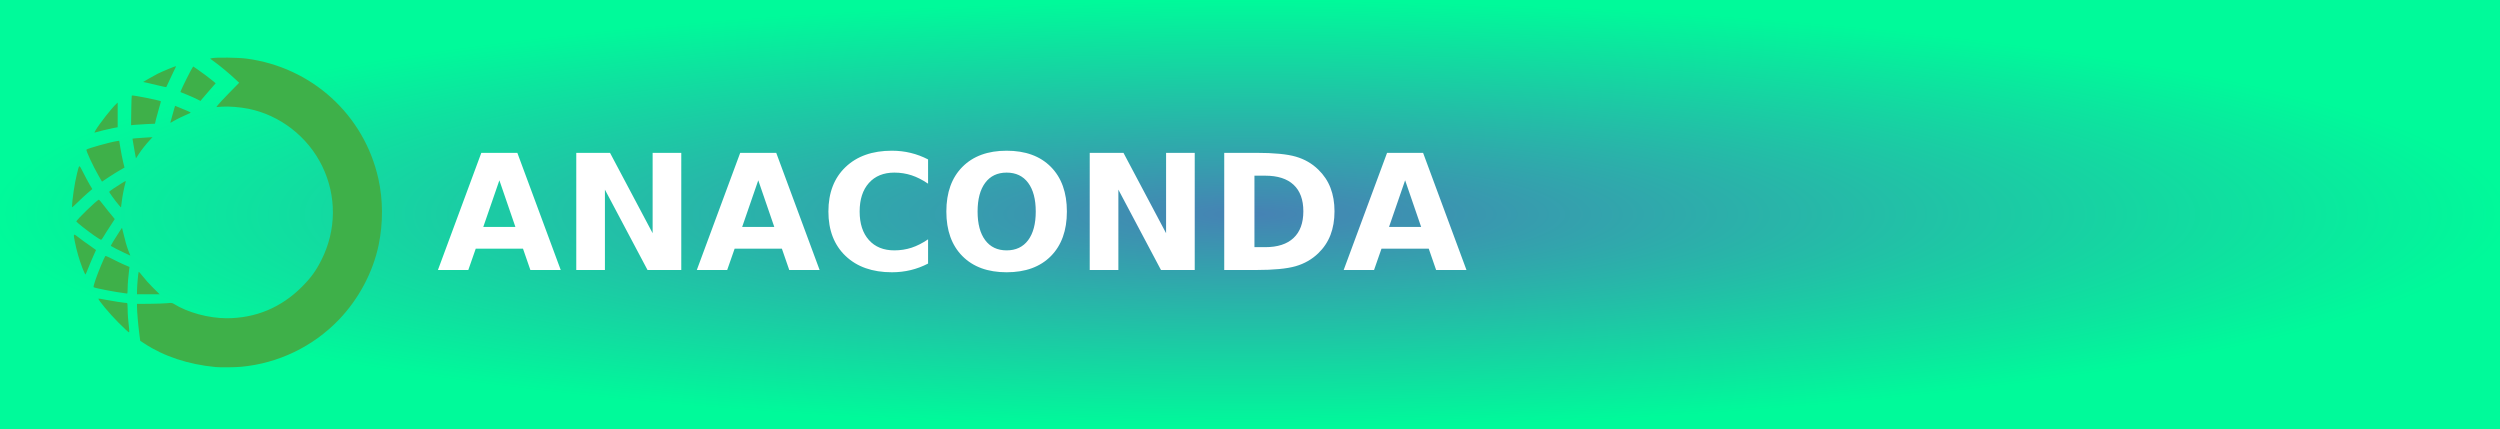
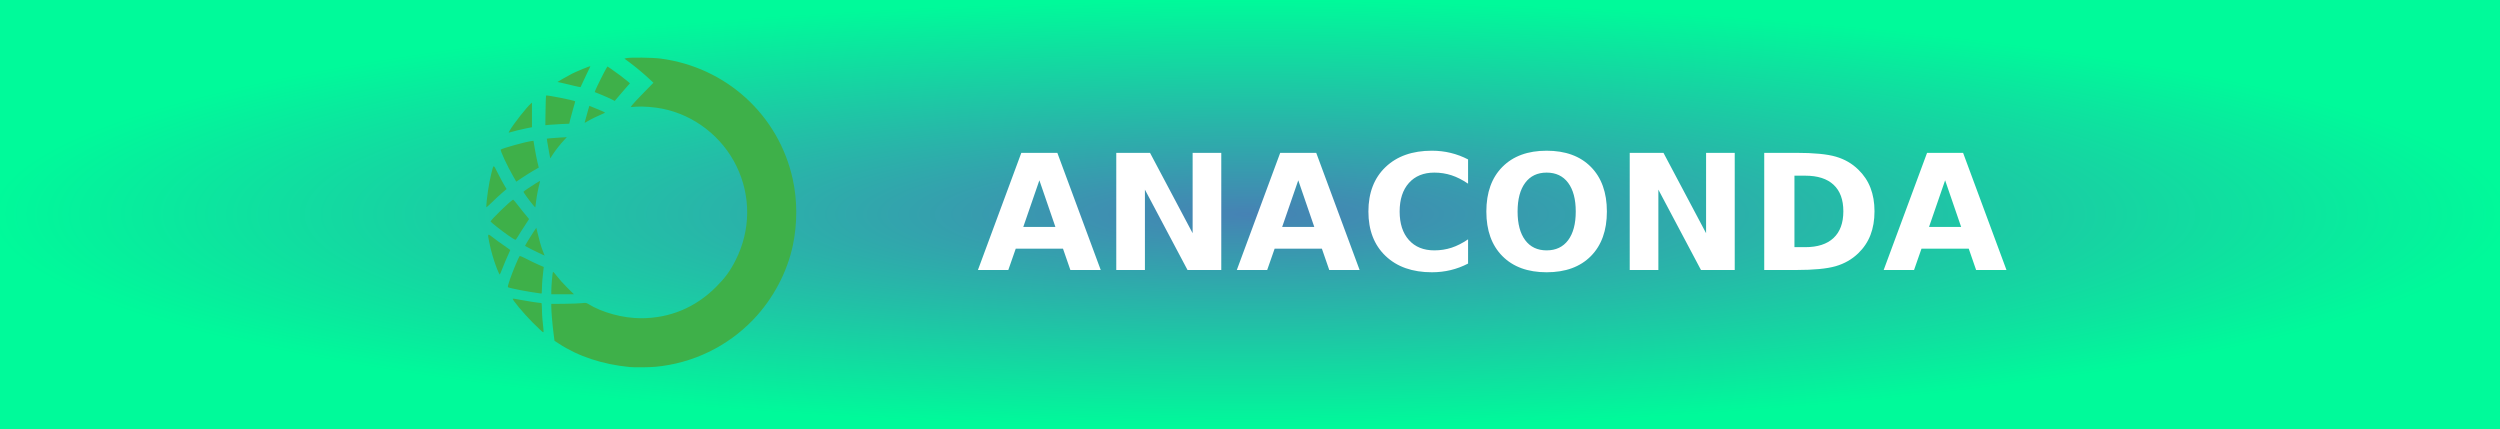
<svg xmlns="http://www.w3.org/2000/svg" width="175" height="30" role="img" aria-label="ANACONDA">
  <defs>
    <radialGradient id="grad1" cx="50%" cy="50%" r="50%" fx="50%" fy="50%">
      <stop offset="0%" style="stop-color:#4682b4;stop-opacity:1">
        <animate attributeName="stop-color" values="#4682b4;#00fa9a;#4682b4" dur="5s" repeatCount="indefinite" />
      </stop>
      <stop offset="100%" style="stop-color:#00fa9a;stop-opacity:1">
        <animate attributeName="stop-color" values="#00fa9a;#4682b4;#00fa9a" dur="5s" repeatCount="indefinite" />
      </stop>
    </radialGradient>
  </defs>
  <g shape-rendering="crispEdges">
    <rect width="175" height="30" fill="url(#grad1)" />
  </g>
-   <g transform="translate(5, 4) scale(0.17)">
+   <g transform="translate(34, 4) scale(0.17)">
    <path d="M59.3 127.602c-11.206-1.075-21.253-4.403-29.288-9.7l-1.688-1.113-.406-3.133c-.45-3.488-.922-9.035-.918-10.86v-1.19l5.242-.043c2.883-.024 6.117-.133 7.188-.25 1.699-.18 2.035-.149 2.652.238 5.715 3.586 14.445 5.965 21.871 5.957 11.899-.008 22.414-4.395 30.902-12.89 3.754-3.759 5.817-6.583 8.07-11.06 6.188-12.273 6.321-26.316.372-38.601-5.89-12.16-17.375-21.094-30.5-23.719-3.383-.68-8.043-1.039-10.828-.84l-2.27.165.574-.813c.32-.445 2.426-2.7 4.684-5.008l4.106-4.195-1.688-1.57C64.988 6.75 61.691 4 59.219 2.168L57.102.602l.796-.188C59.473.043 68.664.156 71.953.586c27.024 3.531 48.594 23.16 54.45 49.555 1.917 8.629 1.956 18.187.117 27.117-2.325 11.27-8.235 22.383-16.442 30.91A64.013 64.013 0 0169.906 127.5c-2.547.238-8.594.293-10.605.102zm-39.987-18.344c-3.622-3.617-8.516-9.492-8.184-9.824.062-.063 1.43.156 3.035.48 2.438.496 7.922 1.328 8.75 1.328.125 0 .23 1.035.234 2.352.004 2.156.23 5.246.618 8.437.109.899.07 1.266-.13 1.266-.156 0-2.105-1.817-4.323-4.04zM27 96.336c0-1.941.504-7.723.691-7.926.09-.094.852.738 1.696 1.852.84 1.117 2.746 3.23 4.234 4.695l2.703 2.672H27zm-4.945.887c-4.032-.496-12.22-2.07-12.871-2.473-.2-.125.039-1.094.84-3.41 1.058-3.047 3.554-9.035 3.945-9.453.097-.102 1.414.457 2.926 1.246 1.515.789 3.71 1.844 4.886 2.351l2.133.914-.148 1.102c-.34 2.57-.614 6.047-.618 7.898-.003 1.094-.09 1.973-.187 1.954-.102-.02-.508-.079-.906-.13zM4.527 86.852a68.035 68.035 0 01-3.082-10.657C.7 72.5.723 72.473 3.02 74.285c1.062.84 3.097 2.32 4.52 3.285 1.42.97 2.585 1.801 2.585 1.844 0 .047-.445 1.047-.988 2.219a109.642 109.642 0 00-2.075 4.906c-.597 1.523-1.164 2.86-1.265 2.965-.098.105-.668-1.09-1.27-2.652zm17.34-6.235c-1.851-.851-5.21-2.566-5.668-2.89-.094-.067 2.383-4.149 3.645-6.004l.988-1.457.172.726c1.105 4.625 1.77 6.977 2.457 8.688.45 1.12.805 2.035.793 2.035-.016-.004-1.09-.496-2.387-1.098zM9.25 73.38c-2.602-1.817-6.95-5.238-7.223-5.68-.257-.418 8.602-9.004 9.293-9.004.114 0 1.075 1.14 2.133 2.532 1.063 1.394 2.48 3.164 3.156 3.933.676.77 1.23 1.45 1.23 1.512 0 .062-.85 1.387-1.894 2.941-1.039 1.551-2.246 3.45-2.675 4.211-.43.762-.918 1.387-1.09 1.387-.168 0-1.489-.824-2.93-1.832zM.242 61.824c.035-3.027 1.055-9.922 2.055-13.883.992-3.921.797-3.894 2.598-.332.867 1.723 2.058 3.934 2.64 4.918l1.059 1.782-1.828 1.566c-1.004.86-2.883 2.605-4.176 3.875C1.297 61.023.242 61.957.242 61.824zm19.38-.793c-1.903-2.27-4.177-5.422-4.056-5.617.164-.266 2.973-2.172 5.258-3.57 1.531-.938 1.649-.973 1.496-.457-.562 1.925-1.36 5.972-1.582 8.02-.144 1.316-.285 2.421-.316 2.452-.031.032-.39-.343-.8-.828zm-8.364-12.07c-2.5-4.356-5.387-10.586-5.051-10.895.54-.504 9.703-3.07 12.41-3.476l1.055-.16.531 3.215c.29 1.77.777 4.253 1.086 5.523l.559 2.312-1.98 1.125c-1.09.622-3.177 1.926-4.634 2.899l-2.648 1.77zm14.805-9.977a161.737 161.737 0 01-.708-4.062l-.203-1.36 1.23-.144c.68-.078 2.532-.215 4.118-.3l2.887-.153-.989 1.055c-1.632 1.742-3.488 4.082-4.695 5.93l-1.137 1.737zm-16.16-8.816c1.648-2.793 6.855-9.422 8.62-10.98l.52-.461v10.132l-2.11.41c-1.835.356-5.757 1.313-7.152 1.743-.426.133-.418.062.121-.844zm14.73-8.176c.043-3.324.14-6.105.219-6.183.27-.274 11.554 1.972 11.98 2.382.04.04-.3 1.301-.754 2.809-.457 1.512-1.02 3.57-1.254 4.574l-.426 1.836-3.398.15c-1.871.082-4.086.222-4.922.312l-1.523.164zm16.105 4.942c0-.11.957-3.567 1.465-5.286l.477-1.609 2.945 1.211c3.902 1.605 3.813 1.547 2.941 1.91-2.035.856-5.39 2.48-6.421 3.117-1.094.672-1.407.817-1.407.657zm10.848-9.688c-.863-.433-2.723-1.254-4.133-1.824l-2.566-1.035.25-.715c.316-.906 3.847-7.985 4.508-9.04l.496-.792 1.507 1.015c1.973 1.336 5.598 4.047 6.793 5.086l.95.825-2.52 2.875c-1.383 1.578-2.785 3.214-3.117 3.632l-.602.766zm-15.79-5.578a145.584 145.584 0 00-4.698-1.117l-1.57-.324 2.124-1.262a82.044 82.044 0 013.86-2.133c1.855-.937 7.449-3.242 7.57-3.121.04.039-.39.984-.96 2.098-.567 1.113-1.458 3-1.977 4.195-.52 1.191-1.004 2.234-1.079 2.312-.074.079-1.546-.214-3.27-.648zm0 0" fill="#3eb049" />
  </g>
-   <text transform="scale(0.09)" x="340" y="210" fill="#fff" font-size="125" font-weight="bold" font-family="Verdana,Geneva,DejaVu Sans,sans-serif">
+   <text transform="scale(0.09)" x="760" y="210" fill="#fff" font-size="125" font-weight="bold" font-family="Verdana,Geneva,DejaVu Sans,sans-serif">
        ANACONDA
    </text>
</svg>
